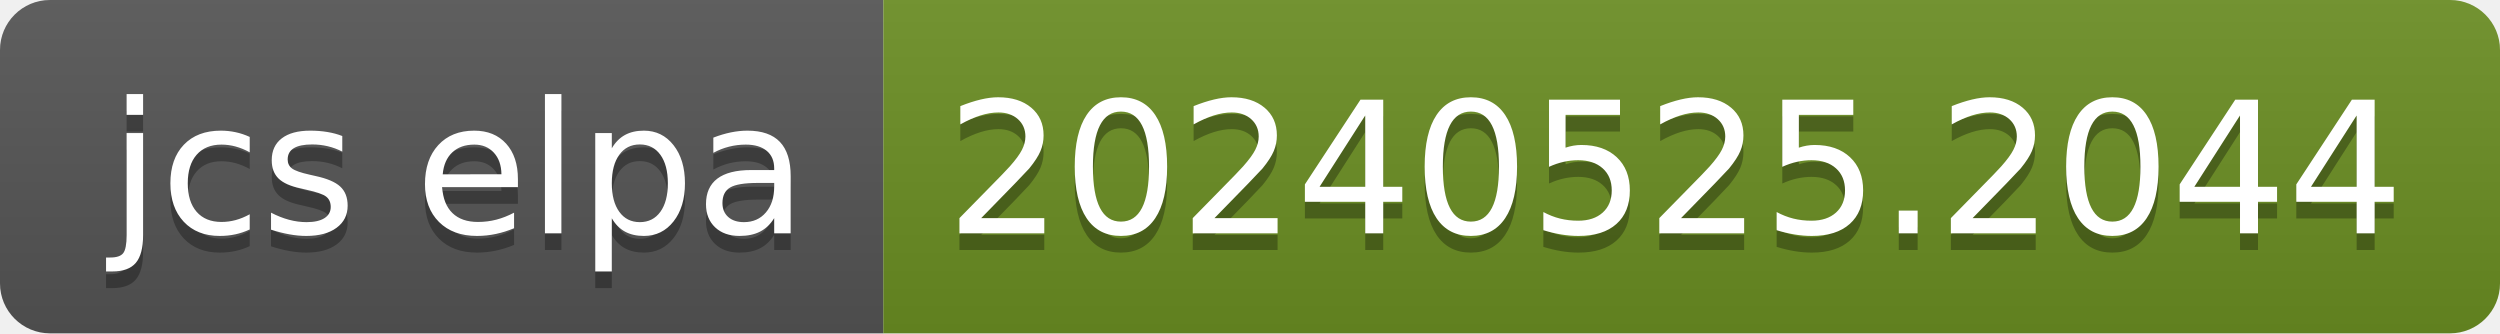
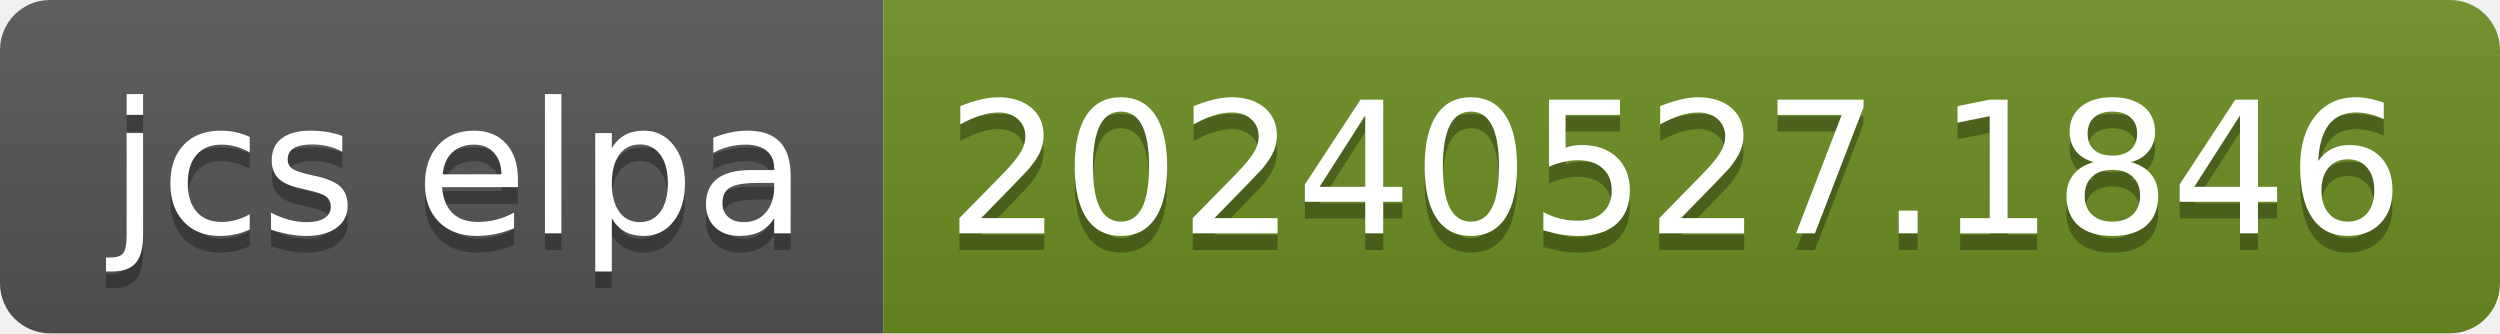
- <svg xmlns="http://www.w3.org/2000/svg" width="150" height="20" role="img" aria-label="jcs elpa: 20240525.2044">
+ <svg xmlns="http://www.w3.org/2000/svg" width="150" height="20" role="img" aria-label="jcs elpa: 20240527.1846">
  <linearGradient id="s" x2="0" y2="100%">
    <stop offset="0" stop-color="#bbb" stop-opacity=".1" />
    <stop offset="1" stop-opacity=".1" />
  </linearGradient>
  <clipPath id="r">
    <rect width="150" height="20" rx="3" fill="#fff" />
  </clipPath>
  <g clip-path="url(#r)">
    <rect width="53" height="20" fill="#555" />
    <rect x="53" width="97" height="20" fill="#6b8e23" />
    <rect width="150" height="20" fill="url(#s)" />
  </g>
  <g fill="#fff" text-anchor="middle" font-family="Verdana,Geneva,DejaVu Sans,sans-serif" text-rendering="geometricPrecision" font-size="110">
    <text aria-hidden="true" x="275" y="150" fill="#010101" fill-opacity=".3" transform="scale(.1)" textLength="430">jcs elpa</text>
    <text x="275" y="140" transform="scale(.1)" fill="#fff" textLength="430">jcs elpa</text>
-     <text aria-hidden="true" x="1005" y="150" fill="#010101" fill-opacity=".3" transform="scale(.1)" textLength="870">20240525.2044</text>
-     <text x="1005" y="140" transform="scale(.1)" fill="#fff" textLength="870">20240525.2044</text>
+     <text aria-hidden="true" x="1005" y="150" fill="#010101" fill-opacity=".3" transform="scale(.1)" textLength="870">20240527.1846</text>
+     <text x="1005" y="140" transform="scale(.1)" fill="#fff" textLength="870">20240527.1846</text>
  </g>
</svg>
